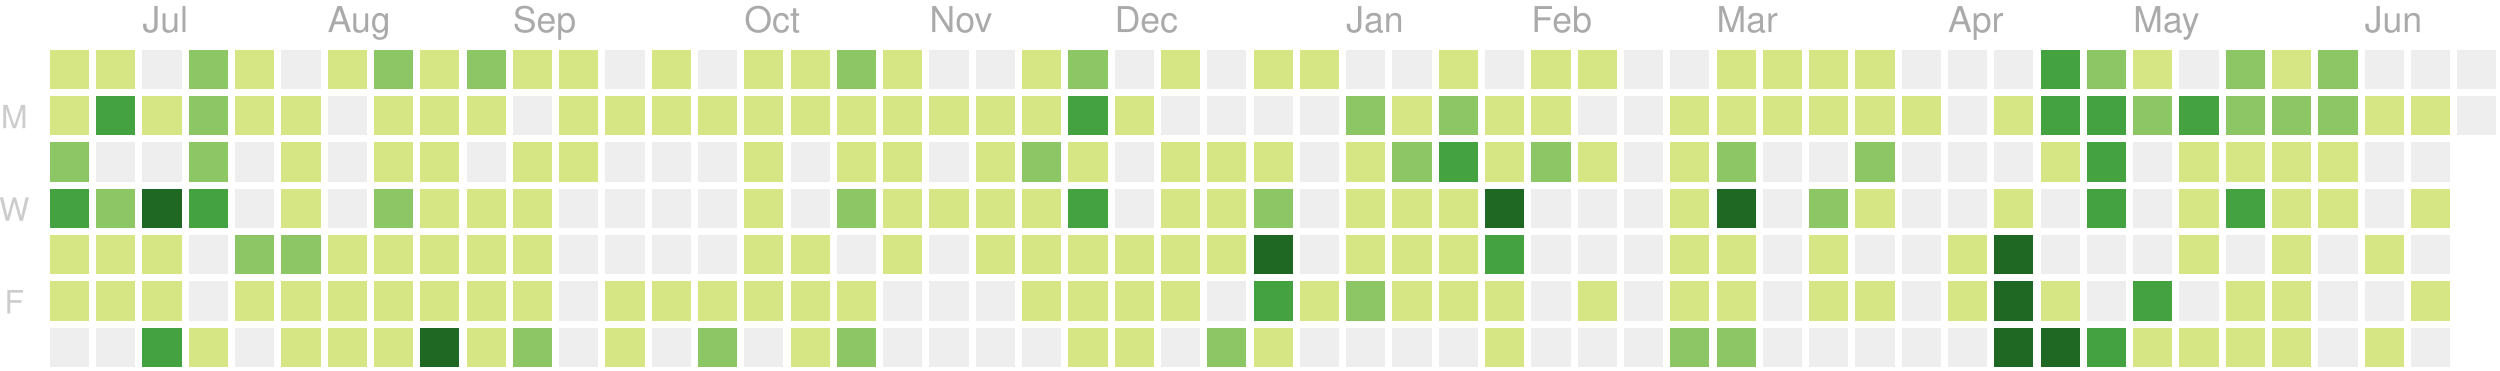
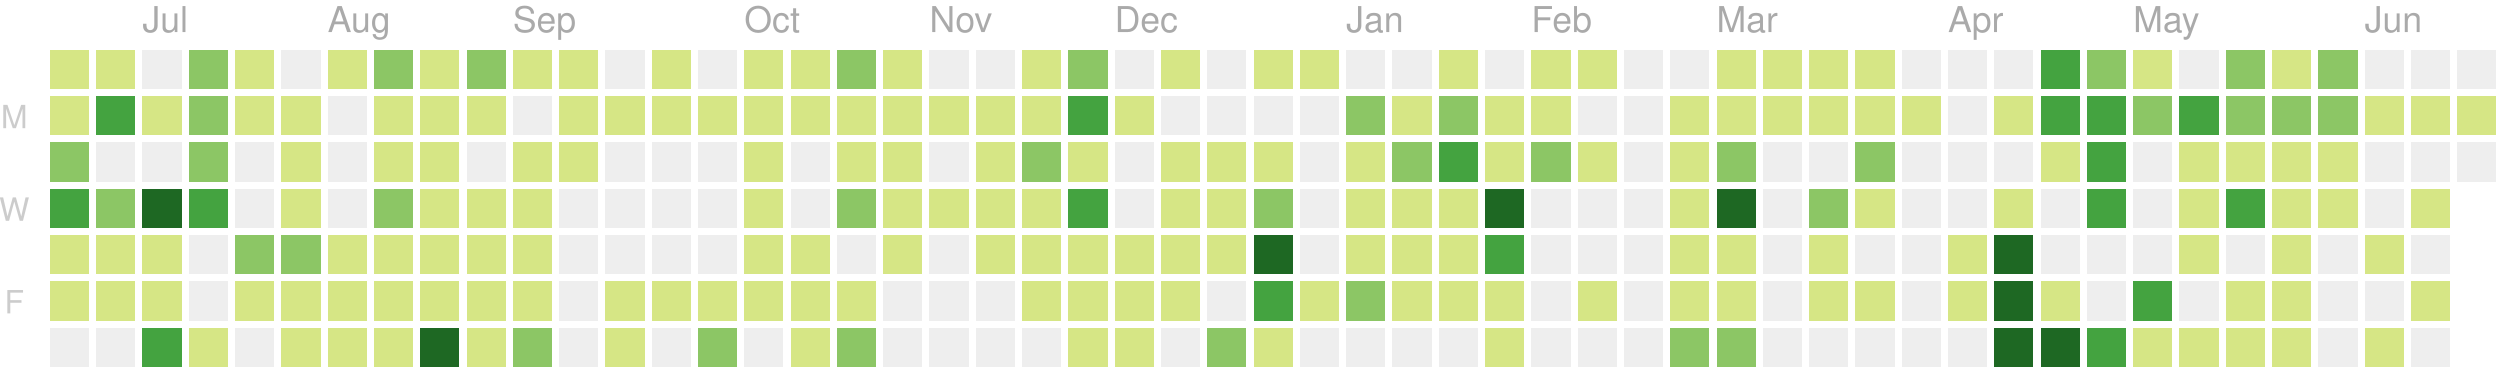
<svg xmlns="http://www.w3.org/2000/svg" version="1.1" width="702" height="104">
  <rect style="fill:#d6e685;shape-rendering:crispedges;" data-score="2" data-date="2019-06-23" x="14" y="14" width="11" height="11" />
  <rect style="fill:#d6e685;shape-rendering:crispedges;" data-score="1" data-date="2019-06-30" x="27" y="14" width="11" height="11" />
  <rect style="fill:#eeeeee;shape-rendering:crispedges;" data-score="0" data-date="2019-07-07" x="40" y="14" width="11" height="11" />
  <rect style="fill:#8cc665;shape-rendering:crispedges;" data-score="7" data-date="2019-07-14" x="53" y="14" width="11" height="11" />
  <rect style="fill:#d6e685;shape-rendering:crispedges;" data-score="1" data-date="2019-07-21" x="66" y="14" width="11" height="11" />
  <rect style="fill:#eeeeee;shape-rendering:crispedges;" data-score="0" data-date="2019-07-28" x="79" y="14" width="11" height="11" />
  <rect style="fill:#d6e685;shape-rendering:crispedges;" data-score="3" data-date="2019-08-04" x="92" y="14" width="11" height="11" />
  <rect style="fill:#8cc665;shape-rendering:crispedges;" data-score="9" data-date="2019-08-11" x="105" y="14" width="11" height="11" />
  <rect style="fill:#d6e685;shape-rendering:crispedges;" data-score="1" data-date="2019-08-18" x="118" y="14" width="11" height="11" />
  <rect style="fill:#8cc665;shape-rendering:crispedges;" data-score="10" data-date="2019-08-25" x="131" y="14" width="11" height="11" />
  <rect style="fill:#d6e685;shape-rendering:crispedges;" data-score="3" data-date="2019-09-01" x="144" y="14" width="11" height="11" />
  <rect style="fill:#d6e685;shape-rendering:crispedges;" data-score="5" data-date="2019-09-08" x="157" y="14" width="11" height="11" />
  <rect style="fill:#eeeeee;shape-rendering:crispedges;" data-score="0" data-date="2019-09-15" x="170" y="14" width="11" height="11" />
  <rect style="fill:#d6e685;shape-rendering:crispedges;" data-score="6" data-date="2019-09-22" x="183" y="14" width="11" height="11" />
  <rect style="fill:#eeeeee;shape-rendering:crispedges;" data-score="0" data-date="2019-09-29" x="196" y="14" width="11" height="11" />
  <rect style="fill:#d6e685;shape-rendering:crispedges;" data-score="3" data-date="2019-10-06" x="209" y="14" width="11" height="11" />
  <rect style="fill:#d6e685;shape-rendering:crispedges;" data-score="2" data-date="2019-10-13" x="222" y="14" width="11" height="11" />
  <rect style="fill:#8cc665;shape-rendering:crispedges;" data-score="9" data-date="2019-10-20" x="235" y="14" width="11" height="11" />
  <rect style="fill:#d6e685;shape-rendering:crispedges;" data-score="3" data-date="2019-10-27" x="248" y="14" width="11" height="11" />
  <rect style="fill:#eeeeee;shape-rendering:crispedges;" data-score="0" data-date="2019-11-03" x="261" y="14" width="11" height="11" />
  <rect style="fill:#eeeeee;shape-rendering:crispedges;" data-score="0" data-date="2019-11-10" x="274" y="14" width="11" height="11" />
  <rect style="fill:#d6e685;shape-rendering:crispedges;" data-score="1" data-date="2019-11-17" x="287" y="14" width="11" height="11" />
  <rect style="fill:#8cc665;shape-rendering:crispedges;" data-score="8" data-date="2019-11-24" x="300" y="14" width="11" height="11" />
  <rect style="fill:#eeeeee;shape-rendering:crispedges;" data-score="0" data-date="2019-12-01" x="313" y="14" width="11" height="11" />
  <rect style="fill:#d6e685;shape-rendering:crispedges;" data-score="1" data-date="2019-12-08" x="326" y="14" width="11" height="11" />
  <rect style="fill:#eeeeee;shape-rendering:crispedges;" data-score="0" data-date="2019-12-15" x="339" y="14" width="11" height="11" />
  <rect style="fill:#d6e685;shape-rendering:crispedges;" data-score="3" data-date="2019-12-22" x="352" y="14" width="11" height="11" />
  <rect style="fill:#d6e685;shape-rendering:crispedges;" data-score="1" data-date="2019-12-29" x="365" y="14" width="11" height="11" />
  <rect style="fill:#eeeeee;shape-rendering:crispedges;" data-score="0" data-date="2020-01-05" x="378" y="14" width="11" height="11" />
  <rect style="fill:#eeeeee;shape-rendering:crispedges;" data-score="0" data-date="2020-01-12" x="391" y="14" width="11" height="11" />
  <rect style="fill:#d6e685;shape-rendering:crispedges;" data-score="3" data-date="2020-01-19" x="404" y="14" width="11" height="11" />
  <rect style="fill:#eeeeee;shape-rendering:crispedges;" data-score="0" data-date="2020-01-26" x="417" y="14" width="11" height="11" />
  <rect style="fill:#d6e685;shape-rendering:crispedges;" data-score="3" data-date="2020-02-02" x="430" y="14" width="11" height="11" />
  <rect style="fill:#d6e685;shape-rendering:crispedges;" data-score="1" data-date="2020-02-09" x="443" y="14" width="11" height="11" />
  <rect style="fill:#eeeeee;shape-rendering:crispedges;" data-score="0" data-date="2020-02-16" x="456" y="14" width="11" height="11" />
  <rect style="fill:#eeeeee;shape-rendering:crispedges;" data-score="0" data-date="2020-02-23" x="469" y="14" width="11" height="11" />
  <rect style="fill:#d6e685;shape-rendering:crispedges;" data-score="3" data-date="2020-03-01" x="482" y="14" width="11" height="11" />
  <rect style="fill:#d6e685;shape-rendering:crispedges;" data-score="6" data-date="2020-03-08" x="495" y="14" width="11" height="11" />
  <rect style="fill:#d6e685;shape-rendering:crispedges;" data-score="4" data-date="2020-03-15" x="508" y="14" width="11" height="11" />
  <rect style="fill:#d6e685;shape-rendering:crispedges;" data-score="1" data-date="2020-03-22" x="521" y="14" width="11" height="11" />
  <rect style="fill:#eeeeee;shape-rendering:crispedges;" data-score="0" data-date="2020-03-29" x="534" y="14" width="11" height="11" />
  <rect style="fill:#eeeeee;shape-rendering:crispedges;" data-score="0" data-date="2020-04-05" x="547" y="14" width="11" height="11" />
  <rect style="fill:#eeeeee;shape-rendering:crispedges;" data-score="0" data-date="2020-04-12" x="560" y="14" width="11" height="11" />
  <rect style="fill:#44a340;shape-rendering:crispedges;" data-score="15" data-date="2020-04-19" x="573" y="14" width="11" height="11" />
  <rect style="fill:#8cc665;shape-rendering:crispedges;" data-score="9" data-date="2020-04-26" x="586" y="14" width="11" height="11" />
  <rect style="fill:#d6e685;shape-rendering:crispedges;" data-score="6" data-date="2020-05-03" x="599" y="14" width="11" height="11" />
  <rect style="fill:#eeeeee;shape-rendering:crispedges;" data-score="0" data-date="2020-05-10" x="612" y="14" width="11" height="11" />
  <rect style="fill:#8cc665;shape-rendering:crispedges;" data-score="12" data-date="2020-05-17" x="625" y="14" width="11" height="11" />
  <rect style="fill:#d6e685;shape-rendering:crispedges;" data-score="1" data-date="2020-05-24" x="638" y="14" width="11" height="11" />
  <rect style="fill:#8cc665;shape-rendering:crispedges;" data-score="11" data-date="2020-05-31" x="651" y="14" width="11" height="11" />
  <rect style="fill:#eeeeee;shape-rendering:crispedges;" data-score="0" data-date="2020-06-07" x="664" y="14" width="11" height="11" />
  <rect style="fill:#eeeeee;shape-rendering:crispedges;" data-score="0" data-date="2020-06-14" x="677" y="14" width="11" height="11" />
  <rect style="fill:#eeeeee;shape-rendering:crispedges;" data-score="0" data-date="2020-06-21" x="690" y="14" width="11" height="11" />
  <rect style="fill:#d6e685;shape-rendering:crispedges;" data-score="4" data-date="2019-06-24" x="14" y="27" width="11" height="11" />
  <rect style="fill:#44a340;shape-rendering:crispedges;" data-score="16" data-date="2019-07-01" x="27" y="27" width="11" height="11" />
  <rect style="fill:#d6e685;shape-rendering:crispedges;" data-score="5" data-date="2019-07-08" x="40" y="27" width="11" height="11" />
  <rect style="fill:#8cc665;shape-rendering:crispedges;" data-score="11" data-date="2019-07-15" x="53" y="27" width="11" height="11" />
  <rect style="fill:#d6e685;shape-rendering:crispedges;" data-score="5" data-date="2019-07-22" x="66" y="27" width="11" height="11" />
  <rect style="fill:#d6e685;shape-rendering:crispedges;" data-score="1" data-date="2019-07-29" x="79" y="27" width="11" height="11" />
  <rect style="fill:#eeeeee;shape-rendering:crispedges;" data-score="0" data-date="2019-08-05" x="92" y="27" width="11" height="11" />
  <rect style="fill:#d6e685;shape-rendering:crispedges;" data-score="5" data-date="2019-08-12" x="105" y="27" width="11" height="11" />
  <rect style="fill:#d6e685;shape-rendering:crispedges;" data-score="2" data-date="2019-08-19" x="118" y="27" width="11" height="11" />
  <rect style="fill:#d6e685;shape-rendering:crispedges;" data-score="2" data-date="2019-08-26" x="131" y="27" width="11" height="11" />
  <rect style="fill:#eeeeee;shape-rendering:crispedges;" data-score="0" data-date="2019-09-02" x="144" y="27" width="11" height="11" />
  <rect style="fill:#d6e685;shape-rendering:crispedges;" data-score="4" data-date="2019-09-09" x="157" y="27" width="11" height="11" />
  <rect style="fill:#d6e685;shape-rendering:crispedges;" data-score="1" data-date="2019-09-16" x="170" y="27" width="11" height="11" />
  <rect style="fill:#d6e685;shape-rendering:crispedges;" data-score="1" data-date="2019-09-23" x="183" y="27" width="11" height="11" />
  <rect style="fill:#d6e685;shape-rendering:crispedges;" data-score="2" data-date="2019-09-30" x="196" y="27" width="11" height="11" />
  <rect style="fill:#d6e685;shape-rendering:crispedges;" data-score="1" data-date="2019-10-07" x="209" y="27" width="11" height="11" />
  <rect style="fill:#d6e685;shape-rendering:crispedges;" data-score="1" data-date="2019-10-14" x="222" y="27" width="11" height="11" />
  <rect style="fill:#d6e685;shape-rendering:crispedges;" data-score="3" data-date="2019-10-21" x="235" y="27" width="11" height="11" />
  <rect style="fill:#d6e685;shape-rendering:crispedges;" data-score="4" data-date="2019-10-28" x="248" y="27" width="11" height="11" />
  <rect style="fill:#d6e685;shape-rendering:crispedges;" data-score="1" data-date="2019-11-04" x="261" y="27" width="11" height="11" />
  <rect style="fill:#d6e685;shape-rendering:crispedges;" data-score="3" data-date="2019-11-11" x="274" y="27" width="11" height="11" />
  <rect style="fill:#d6e685;shape-rendering:crispedges;" data-score="2" data-date="2019-11-18" x="287" y="27" width="11" height="11" />
  <rect style="fill:#44a340;shape-rendering:crispedges;" data-score="16" data-date="2019-11-25" x="300" y="27" width="11" height="11" />
  <rect style="fill:#d6e685;shape-rendering:crispedges;" data-score="1" data-date="2019-12-02" x="313" y="27" width="11" height="11" />
  <rect style="fill:#eeeeee;shape-rendering:crispedges;" data-score="0" data-date="2019-12-09" x="326" y="27" width="11" height="11" />
  <rect style="fill:#eeeeee;shape-rendering:crispedges;" data-score="0" data-date="2019-12-16" x="339" y="27" width="11" height="11" />
  <rect style="fill:#eeeeee;shape-rendering:crispedges;" data-score="0" data-date="2019-12-23" x="352" y="27" width="11" height="11" />
  <rect style="fill:#eeeeee;shape-rendering:crispedges;" data-score="0" data-date="2019-12-30" x="365" y="27" width="11" height="11" />
  <rect style="fill:#8cc665;shape-rendering:crispedges;" data-score="7" data-date="2020-01-06" x="378" y="27" width="11" height="11" />
  <rect style="fill:#d6e685;shape-rendering:crispedges;" data-score="5" data-date="2020-01-13" x="391" y="27" width="11" height="11" />
  <rect style="fill:#8cc665;shape-rendering:crispedges;" data-score="10" data-date="2020-01-20" x="404" y="27" width="11" height="11" />
  <rect style="fill:#d6e685;shape-rendering:crispedges;" data-score="4" data-date="2020-01-27" x="417" y="27" width="11" height="11" />
  <rect style="fill:#d6e685;shape-rendering:crispedges;" data-score="4" data-date="2020-02-03" x="430" y="27" width="11" height="11" />
  <rect style="fill:#eeeeee;shape-rendering:crispedges;" data-score="0" data-date="2020-02-10" x="443" y="27" width="11" height="11" />
  <rect style="fill:#eeeeee;shape-rendering:crispedges;" data-score="0" data-date="2020-02-17" x="456" y="27" width="11" height="11" />
  <rect style="fill:#d6e685;shape-rendering:crispedges;" data-score="1" data-date="2020-02-24" x="469" y="27" width="11" height="11" />
  <rect style="fill:#d6e685;shape-rendering:crispedges;" data-score="1" data-date="2020-03-02" x="482" y="27" width="11" height="11" />
  <rect style="fill:#d6e685;shape-rendering:crispedges;" data-score="1" data-date="2020-03-09" x="495" y="27" width="11" height="11" />
  <rect style="fill:#d6e685;shape-rendering:crispedges;" data-score="1" data-date="2020-03-16" x="508" y="27" width="11" height="11" />
  <rect style="fill:#d6e685;shape-rendering:crispedges;" data-score="2" data-date="2020-03-23" x="521" y="27" width="11" height="11" />
  <rect style="fill:#d6e685;shape-rendering:crispedges;" data-score="1" data-date="2020-03-30" x="534" y="27" width="11" height="11" />
  <rect style="fill:#eeeeee;shape-rendering:crispedges;" data-score="0" data-date="2020-04-06" x="547" y="27" width="11" height="11" />
  <rect style="fill:#d6e685;shape-rendering:crispedges;" data-score="1" data-date="2020-04-13" x="560" y="27" width="11" height="11" />
  <rect style="fill:#44a340;shape-rendering:crispedges;" data-score="17" data-date="2020-04-20" x="573" y="27" width="11" height="11" />
  <rect style="fill:#44a340;shape-rendering:crispedges;" data-score="14" data-date="2020-04-27" x="586" y="27" width="11" height="11" />
  <rect style="fill:#8cc665;shape-rendering:crispedges;" data-score="7" data-date="2020-05-04" x="599" y="27" width="11" height="11" />
  <rect style="fill:#44a340;shape-rendering:crispedges;" data-score="15" data-date="2020-05-11" x="612" y="27" width="11" height="11" />
  <rect style="fill:#8cc665;shape-rendering:crispedges;" data-score="7" data-date="2020-05-18" x="625" y="27" width="11" height="11" />
  <rect style="fill:#8cc665;shape-rendering:crispedges;" data-score="8" data-date="2020-05-25" x="638" y="27" width="11" height="11" />
  <rect style="fill:#8cc665;shape-rendering:crispedges;" data-score="8" data-date="2020-06-01" x="651" y="27" width="11" height="11" />
  <rect style="fill:#d6e685;shape-rendering:crispedges;" data-score="1" data-date="2020-06-08" x="664" y="27" width="11" height="11" />
  <rect style="fill:#d6e685;shape-rendering:crispedges;" data-score="1" data-date="2020-06-15" x="677" y="27" width="11" height="11" />
-   <rect style="fill:#eeeeee;shape-rendering:crispedges;" data-score="0" data-date="2020-06-22" x="690" y="27" width="11" height="11" />
+   <rect style="fill:#d6e685;shape-rendering:crispedges;" data-score="1" data-date="2020-06-22" x="690" y="27" width="11" height="11" />
  <rect style="fill:#8cc665;shape-rendering:crispedges;" data-score="11" data-date="2019-06-25" x="14" y="40" width="11" height="11" />
  <rect style="fill:#eeeeee;shape-rendering:crispedges;" data-score="0" data-date="2019-07-02" x="27" y="40" width="11" height="11" />
  <rect style="fill:#eeeeee;shape-rendering:crispedges;" data-score="0" data-date="2019-07-09" x="40" y="40" width="11" height="11" />
  <rect style="fill:#8cc665;shape-rendering:crispedges;" data-score="10" data-date="2019-07-16" x="53" y="40" width="11" height="11" />
  <rect style="fill:#eeeeee;shape-rendering:crispedges;" data-score="0" data-date="2019-07-23" x="66" y="40" width="11" height="11" />
  <rect style="fill:#d6e685;shape-rendering:crispedges;" data-score="5" data-date="2019-07-30" x="79" y="40" width="11" height="11" />
  <rect style="fill:#eeeeee;shape-rendering:crispedges;" data-score="0" data-date="2019-08-06" x="92" y="40" width="11" height="11" />
  <rect style="fill:#d6e685;shape-rendering:crispedges;" data-score="2" data-date="2019-08-13" x="105" y="40" width="11" height="11" />
  <rect style="fill:#d6e685;shape-rendering:crispedges;" data-score="2" data-date="2019-08-20" x="118" y="40" width="11" height="11" />
  <rect style="fill:#eeeeee;shape-rendering:crispedges;" data-score="0" data-date="2019-08-27" x="131" y="40" width="11" height="11" />
  <rect style="fill:#d6e685;shape-rendering:crispedges;" data-score="3" data-date="2019-09-03" x="144" y="40" width="11" height="11" />
  <rect style="fill:#d6e685;shape-rendering:crispedges;" data-score="5" data-date="2019-09-10" x="157" y="40" width="11" height="11" />
  <rect style="fill:#eeeeee;shape-rendering:crispedges;" data-score="0" data-date="2019-09-17" x="170" y="40" width="11" height="11" />
  <rect style="fill:#eeeeee;shape-rendering:crispedges;" data-score="0" data-date="2019-09-24" x="183" y="40" width="11" height="11" />
  <rect style="fill:#eeeeee;shape-rendering:crispedges;" data-score="0" data-date="2019-10-01" x="196" y="40" width="11" height="11" />
  <rect style="fill:#d6e685;shape-rendering:crispedges;" data-score="3" data-date="2019-10-08" x="209" y="40" width="11" height="11" />
  <rect style="fill:#eeeeee;shape-rendering:crispedges;" data-score="0" data-date="2019-10-15" x="222" y="40" width="11" height="11" />
  <rect style="fill:#d6e685;shape-rendering:crispedges;" data-score="3" data-date="2019-10-22" x="235" y="40" width="11" height="11" />
  <rect style="fill:#d6e685;shape-rendering:crispedges;" data-score="1" data-date="2019-10-29" x="248" y="40" width="11" height="11" />
  <rect style="fill:#eeeeee;shape-rendering:crispedges;" data-score="0" data-date="2019-11-05" x="261" y="40" width="11" height="11" />
  <rect style="fill:#d6e685;shape-rendering:crispedges;" data-score="3" data-date="2019-11-12" x="274" y="40" width="11" height="11" />
  <rect style="fill:#8cc665;shape-rendering:crispedges;" data-score="8" data-date="2019-11-19" x="287" y="40" width="11" height="11" />
  <rect style="fill:#d6e685;shape-rendering:crispedges;" data-score="4" data-date="2019-11-26" x="300" y="40" width="11" height="11" />
  <rect style="fill:#eeeeee;shape-rendering:crispedges;" data-score="0" data-date="2019-12-03" x="313" y="40" width="11" height="11" />
  <rect style="fill:#d6e685;shape-rendering:crispedges;" data-score="2" data-date="2019-12-10" x="326" y="40" width="11" height="11" />
  <rect style="fill:#d6e685;shape-rendering:crispedges;" data-score="5" data-date="2019-12-17" x="339" y="40" width="11" height="11" />
  <rect style="fill:#d6e685;shape-rendering:crispedges;" data-score="1" data-date="2019-12-24" x="352" y="40" width="11" height="11" />
  <rect style="fill:#eeeeee;shape-rendering:crispedges;" data-score="0" data-date="2019-12-31" x="365" y="40" width="11" height="11" />
  <rect style="fill:#d6e685;shape-rendering:crispedges;" data-score="1" data-date="2020-01-07" x="378" y="40" width="11" height="11" />
  <rect style="fill:#8cc665;shape-rendering:crispedges;" data-score="10" data-date="2020-01-14" x="391" y="40" width="11" height="11" />
  <rect style="fill:#44a340;shape-rendering:crispedges;" data-score="18" data-date="2020-01-21" x="404" y="40" width="11" height="11" />
  <rect style="fill:#d6e685;shape-rendering:crispedges;" data-score="6" data-date="2020-01-28" x="417" y="40" width="11" height="11" />
  <rect style="fill:#8cc665;shape-rendering:crispedges;" data-score="8" data-date="2020-02-04" x="430" y="40" width="11" height="11" />
  <rect style="fill:#d6e685;shape-rendering:crispedges;" data-score="1" data-date="2020-02-11" x="443" y="40" width="11" height="11" />
  <rect style="fill:#eeeeee;shape-rendering:crispedges;" data-score="0" data-date="2020-02-18" x="456" y="40" width="11" height="11" />
  <rect style="fill:#d6e685;shape-rendering:crispedges;" data-score="1" data-date="2020-02-25" x="469" y="40" width="11" height="11" />
  <rect style="fill:#8cc665;shape-rendering:crispedges;" data-score="8" data-date="2020-03-03" x="482" y="40" width="11" height="11" />
  <rect style="fill:#eeeeee;shape-rendering:crispedges;" data-score="0" data-date="2020-03-10" x="495" y="40" width="11" height="11" />
  <rect style="fill:#eeeeee;shape-rendering:crispedges;" data-score="0" data-date="2020-03-17" x="508" y="40" width="11" height="11" />
  <rect style="fill:#8cc665;shape-rendering:crispedges;" data-score="7" data-date="2020-03-24" x="521" y="40" width="11" height="11" />
  <rect style="fill:#eeeeee;shape-rendering:crispedges;" data-score="0" data-date="2020-03-31" x="534" y="40" width="11" height="11" />
  <rect style="fill:#eeeeee;shape-rendering:crispedges;" data-score="0" data-date="2020-04-07" x="547" y="40" width="11" height="11" />
  <rect style="fill:#eeeeee;shape-rendering:crispedges;" data-score="0" data-date="2020-04-14" x="560" y="40" width="11" height="11" />
  <rect style="fill:#d6e685;shape-rendering:crispedges;" data-score="1" data-date="2020-04-21" x="573" y="40" width="11" height="11" />
  <rect style="fill:#44a340;shape-rendering:crispedges;" data-score="18" data-date="2020-04-28" x="586" y="40" width="11" height="11" />
  <rect style="fill:#eeeeee;shape-rendering:crispedges;" data-score="0" data-date="2020-05-05" x="599" y="40" width="11" height="11" />
  <rect style="fill:#d6e685;shape-rendering:crispedges;" data-score="3" data-date="2020-05-12" x="612" y="40" width="11" height="11" />
  <rect style="fill:#d6e685;shape-rendering:crispedges;" data-score="3" data-date="2020-05-19" x="625" y="40" width="11" height="11" />
  <rect style="fill:#d6e685;shape-rendering:crispedges;" data-score="2" data-date="2020-05-26" x="638" y="40" width="11" height="11" />
  <rect style="fill:#d6e685;shape-rendering:crispedges;" data-score="5" data-date="2020-06-02" x="651" y="40" width="11" height="11" />
  <rect style="fill:#eeeeee;shape-rendering:crispedges;" data-score="0" data-date="2020-06-09" x="664" y="40" width="11" height="11" />
  <rect style="fill:#eeeeee;shape-rendering:crispedges;" data-score="0" data-date="2020-06-16" x="677" y="40" width="11" height="11" />
+   <rect style="fill:#eeeeee;shape-rendering:crispedges;" data-score="0" data-date="2020-06-23" x="690" y="40" width="11" height="11" />
  <rect style="fill:#44a340;shape-rendering:crispedges;" data-score="17" data-date="2019-06-26" x="14" y="53" width="11" height="11" />
  <rect style="fill:#8cc665;shape-rendering:crispedges;" data-score="11" data-date="2019-07-03" x="27" y="53" width="11" height="11" />
  <rect style="fill:#1e6823;shape-rendering:crispedges;" data-score="20" data-date="2019-07-10" x="40" y="53" width="11" height="11" />
  <rect style="fill:#44a340;shape-rendering:crispedges;" data-score="14" data-date="2019-07-17" x="53" y="53" width="11" height="11" />
  <rect style="fill:#eeeeee;shape-rendering:crispedges;" data-score="0" data-date="2019-07-24" x="66" y="53" width="11" height="11" />
  <rect style="fill:#d6e685;shape-rendering:crispedges;" data-score="1" data-date="2019-07-31" x="79" y="53" width="11" height="11" />
  <rect style="fill:#eeeeee;shape-rendering:crispedges;" data-score="0" data-date="2019-08-07" x="92" y="53" width="11" height="11" />
  <rect style="fill:#8cc665;shape-rendering:crispedges;" data-score="8" data-date="2019-08-14" x="105" y="53" width="11" height="11" />
  <rect style="fill:#d6e685;shape-rendering:crispedges;" data-score="1" data-date="2019-08-21" x="118" y="53" width="11" height="11" />
  <rect style="fill:#d6e685;shape-rendering:crispedges;" data-score="3" data-date="2019-08-28" x="131" y="53" width="11" height="11" />
  <rect style="fill:#d6e685;shape-rendering:crispedges;" data-score="2" data-date="2019-09-04" x="144" y="53" width="11" height="11" />
  <rect style="fill:#eeeeee;shape-rendering:crispedges;" data-score="0" data-date="2019-09-11" x="157" y="53" width="11" height="11" />
  <rect style="fill:#eeeeee;shape-rendering:crispedges;" data-score="0" data-date="2019-09-18" x="170" y="53" width="11" height="11" />
  <rect style="fill:#eeeeee;shape-rendering:crispedges;" data-score="0" data-date="2019-09-25" x="183" y="53" width="11" height="11" />
  <rect style="fill:#eeeeee;shape-rendering:crispedges;" data-score="0" data-date="2019-10-02" x="196" y="53" width="11" height="11" />
  <rect style="fill:#d6e685;shape-rendering:crispedges;" data-score="2" data-date="2019-10-09" x="209" y="53" width="11" height="11" />
  <rect style="fill:#eeeeee;shape-rendering:crispedges;" data-score="0" data-date="2019-10-16" x="222" y="53" width="11" height="11" />
  <rect style="fill:#8cc665;shape-rendering:crispedges;" data-score="9" data-date="2019-10-23" x="235" y="53" width="11" height="11" />
  <rect style="fill:#d6e685;shape-rendering:crispedges;" data-score="2" data-date="2019-10-30" x="248" y="53" width="11" height="11" />
  <rect style="fill:#d6e685;shape-rendering:crispedges;" data-score="2" data-date="2019-11-06" x="261" y="53" width="11" height="11" />
  <rect style="fill:#d6e685;shape-rendering:crispedges;" data-score="1" data-date="2019-11-13" x="274" y="53" width="11" height="11" />
  <rect style="fill:#d6e685;shape-rendering:crispedges;" data-score="6" data-date="2019-11-20" x="287" y="53" width="11" height="11" />
  <rect style="fill:#44a340;shape-rendering:crispedges;" data-score="13" data-date="2019-11-27" x="300" y="53" width="11" height="11" />
  <rect style="fill:#eeeeee;shape-rendering:crispedges;" data-score="0" data-date="2019-12-04" x="313" y="53" width="11" height="11" />
  <rect style="fill:#d6e685;shape-rendering:crispedges;" data-score="4" data-date="2019-12-11" x="326" y="53" width="11" height="11" />
  <rect style="fill:#d6e685;shape-rendering:crispedges;" data-score="5" data-date="2019-12-18" x="339" y="53" width="11" height="11" />
  <rect style="fill:#8cc665;shape-rendering:crispedges;" data-score="9" data-date="2019-12-25" x="352" y="53" width="11" height="11" />
  <rect style="fill:#eeeeee;shape-rendering:crispedges;" data-score="0" data-date="2020-01-01" x="365" y="53" width="11" height="11" />
  <rect style="fill:#d6e685;shape-rendering:crispedges;" data-score="1" data-date="2020-01-08" x="378" y="53" width="11" height="11" />
  <rect style="fill:#d6e685;shape-rendering:crispedges;" data-score="4" data-date="2020-01-15" x="391" y="53" width="11" height="11" />
  <rect style="fill:#d6e685;shape-rendering:crispedges;" data-score="3" data-date="2020-01-22" x="404" y="53" width="11" height="11" />
  <rect style="fill:#1e6823;shape-rendering:crispedges;" data-score="24" data-date="2020-01-29" x="417" y="53" width="11" height="11" />
  <rect style="fill:#eeeeee;shape-rendering:crispedges;" data-score="0" data-date="2020-02-05" x="430" y="53" width="11" height="11" />
  <rect style="fill:#eeeeee;shape-rendering:crispedges;" data-score="0" data-date="2020-02-12" x="443" y="53" width="11" height="11" />
  <rect style="fill:#eeeeee;shape-rendering:crispedges;" data-score="0" data-date="2020-02-19" x="456" y="53" width="11" height="11" />
  <rect style="fill:#d6e685;shape-rendering:crispedges;" data-score="5" data-date="2020-02-26" x="469" y="53" width="11" height="11" />
  <rect style="fill:#1e6823;shape-rendering:crispedges;" data-score="37" data-date="2020-03-04" x="482" y="53" width="11" height="11" />
  <rect style="fill:#eeeeee;shape-rendering:crispedges;" data-score="0" data-date="2020-03-11" x="495" y="53" width="11" height="11" />
  <rect style="fill:#8cc665;shape-rendering:crispedges;" data-score="8" data-date="2020-03-18" x="508" y="53" width="11" height="11" />
  <rect style="fill:#d6e685;shape-rendering:crispedges;" data-score="1" data-date="2020-03-25" x="521" y="53" width="11" height="11" />
  <rect style="fill:#eeeeee;shape-rendering:crispedges;" data-score="0" data-date="2020-04-01" x="534" y="53" width="11" height="11" />
  <rect style="fill:#eeeeee;shape-rendering:crispedges;" data-score="0" data-date="2020-04-08" x="547" y="53" width="11" height="11" />
  <rect style="fill:#d6e685;shape-rendering:crispedges;" data-score="3" data-date="2020-04-15" x="560" y="53" width="11" height="11" />
  <rect style="fill:#eeeeee;shape-rendering:crispedges;" data-score="0" data-date="2020-04-22" x="573" y="53" width="11" height="11" />
  <rect style="fill:#44a340;shape-rendering:crispedges;" data-score="18" data-date="2020-04-29" x="586" y="53" width="11" height="11" />
  <rect style="fill:#eeeeee;shape-rendering:crispedges;" data-score="0" data-date="2020-05-06" x="599" y="53" width="11" height="11" />
  <rect style="fill:#d6e685;shape-rendering:crispedges;" data-score="4" data-date="2020-05-13" x="612" y="53" width="11" height="11" />
  <rect style="fill:#44a340;shape-rendering:crispedges;" data-score="15" data-date="2020-05-20" x="625" y="53" width="11" height="11" />
  <rect style="fill:#d6e685;shape-rendering:crispedges;" data-score="1" data-date="2020-05-27" x="638" y="53" width="11" height="11" />
  <rect style="fill:#d6e685;shape-rendering:crispedges;" data-score="1" data-date="2020-06-03" x="651" y="53" width="11" height="11" />
  <rect style="fill:#eeeeee;shape-rendering:crispedges;" data-score="0" data-date="2020-06-10" x="664" y="53" width="11" height="11" />
  <rect style="fill:#d6e685;shape-rendering:crispedges;" data-score="1" data-date="2020-06-17" x="677" y="53" width="11" height="11" />
  <rect style="fill:#d6e685;shape-rendering:crispedges;" data-score="4" data-date="2019-06-27" x="14" y="66" width="11" height="11" />
  <rect style="fill:#d6e685;shape-rendering:crispedges;" data-score="4" data-date="2019-07-04" x="27" y="66" width="11" height="11" />
  <rect style="fill:#d6e685;shape-rendering:crispedges;" data-score="1" data-date="2019-07-11" x="40" y="66" width="11" height="11" />
  <rect style="fill:#eeeeee;shape-rendering:crispedges;" data-score="0" data-date="2019-07-18" x="53" y="66" width="11" height="11" />
  <rect style="fill:#8cc665;shape-rendering:crispedges;" data-score="8" data-date="2019-07-25" x="66" y="66" width="11" height="11" />
  <rect style="fill:#8cc665;shape-rendering:crispedges;" data-score="7" data-date="2019-08-01" x="79" y="66" width="11" height="11" />
  <rect style="fill:#d6e685;shape-rendering:crispedges;" data-score="2" data-date="2019-08-08" x="92" y="66" width="11" height="11" />
  <rect style="fill:#d6e685;shape-rendering:crispedges;" data-score="1" data-date="2019-08-15" x="105" y="66" width="11" height="11" />
  <rect style="fill:#d6e685;shape-rendering:crispedges;" data-score="2" data-date="2019-08-22" x="118" y="66" width="11" height="11" />
  <rect style="fill:#d6e685;shape-rendering:crispedges;" data-score="1" data-date="2019-08-29" x="131" y="66" width="11" height="11" />
  <rect style="fill:#d6e685;shape-rendering:crispedges;" data-score="2" data-date="2019-09-05" x="144" y="66" width="11" height="11" />
  <rect style="fill:#eeeeee;shape-rendering:crispedges;" data-score="0" data-date="2019-09-12" x="157" y="66" width="11" height="11" />
  <rect style="fill:#eeeeee;shape-rendering:crispedges;" data-score="0" data-date="2019-09-19" x="170" y="66" width="11" height="11" />
  <rect style="fill:#eeeeee;shape-rendering:crispedges;" data-score="0" data-date="2019-09-26" x="183" y="66" width="11" height="11" />
  <rect style="fill:#eeeeee;shape-rendering:crispedges;" data-score="0" data-date="2019-10-03" x="196" y="66" width="11" height="11" />
  <rect style="fill:#d6e685;shape-rendering:crispedges;" data-score="1" data-date="2019-10-10" x="209" y="66" width="11" height="11" />
  <rect style="fill:#d6e685;shape-rendering:crispedges;" data-score="1" data-date="2019-10-17" x="222" y="66" width="11" height="11" />
  <rect style="fill:#eeeeee;shape-rendering:crispedges;" data-score="0" data-date="2019-10-24" x="235" y="66" width="11" height="11" />
  <rect style="fill:#d6e685;shape-rendering:crispedges;" data-score="2" data-date="2019-10-31" x="248" y="66" width="11" height="11" />
  <rect style="fill:#eeeeee;shape-rendering:crispedges;" data-score="0" data-date="2019-11-07" x="261" y="66" width="11" height="11" />
  <rect style="fill:#d6e685;shape-rendering:crispedges;" data-score="2" data-date="2019-11-14" x="274" y="66" width="11" height="11" />
  <rect style="fill:#d6e685;shape-rendering:crispedges;" data-score="2" data-date="2019-11-21" x="287" y="66" width="11" height="11" />
  <rect style="fill:#d6e685;shape-rendering:crispedges;" data-score="4" data-date="2019-11-28" x="300" y="66" width="11" height="11" />
  <rect style="fill:#d6e685;shape-rendering:crispedges;" data-score="1" data-date="2019-12-05" x="313" y="66" width="11" height="11" />
  <rect style="fill:#d6e685;shape-rendering:crispedges;" data-score="6" data-date="2019-12-12" x="326" y="66" width="11" height="11" />
  <rect style="fill:#d6e685;shape-rendering:crispedges;" data-score="1" data-date="2019-12-19" x="339" y="66" width="11" height="11" />
  <rect style="fill:#1e6823;shape-rendering:crispedges;" data-score="35" data-date="2019-12-26" x="352" y="66" width="11" height="11" />
  <rect style="fill:#eeeeee;shape-rendering:crispedges;" data-score="0" data-date="2020-01-02" x="365" y="66" width="11" height="11" />
  <rect style="fill:#d6e685;shape-rendering:crispedges;" data-score="6" data-date="2020-01-09" x="378" y="66" width="11" height="11" />
  <rect style="fill:#d6e685;shape-rendering:crispedges;" data-score="2" data-date="2020-01-16" x="391" y="66" width="11" height="11" />
  <rect style="fill:#d6e685;shape-rendering:crispedges;" data-score="2" data-date="2020-01-23" x="404" y="66" width="11" height="11" />
  <rect style="fill:#44a340;shape-rendering:crispedges;" data-score="16" data-date="2020-01-30" x="417" y="66" width="11" height="11" />
  <rect style="fill:#eeeeee;shape-rendering:crispedges;" data-score="0" data-date="2020-02-06" x="430" y="66" width="11" height="11" />
  <rect style="fill:#eeeeee;shape-rendering:crispedges;" data-score="0" data-date="2020-02-13" x="443" y="66" width="11" height="11" />
  <rect style="fill:#eeeeee;shape-rendering:crispedges;" data-score="0" data-date="2020-02-20" x="456" y="66" width="11" height="11" />
  <rect style="fill:#d6e685;shape-rendering:crispedges;" data-score="3" data-date="2020-02-27" x="469" y="66" width="11" height="11" />
  <rect style="fill:#d6e685;shape-rendering:crispedges;" data-score="1" data-date="2020-03-05" x="482" y="66" width="11" height="11" />
  <rect style="fill:#eeeeee;shape-rendering:crispedges;" data-score="0" data-date="2020-03-12" x="495" y="66" width="11" height="11" />
  <rect style="fill:#d6e685;shape-rendering:crispedges;" data-score="1" data-date="2020-03-19" x="508" y="66" width="11" height="11" />
  <rect style="fill:#eeeeee;shape-rendering:crispedges;" data-score="0" data-date="2020-03-26" x="521" y="66" width="11" height="11" />
  <rect style="fill:#eeeeee;shape-rendering:crispedges;" data-score="0" data-date="2020-04-02" x="534" y="66" width="11" height="11" />
  <rect style="fill:#d6e685;shape-rendering:crispedges;" data-score="2" data-date="2020-04-09" x="547" y="66" width="11" height="11" />
  <rect style="fill:#1e6823;shape-rendering:crispedges;" data-score="21" data-date="2020-04-16" x="560" y="66" width="11" height="11" />
  <rect style="fill:#eeeeee;shape-rendering:crispedges;" data-score="0" data-date="2020-04-23" x="573" y="66" width="11" height="11" />
  <rect style="fill:#eeeeee;shape-rendering:crispedges;" data-score="0" data-date="2020-04-30" x="586" y="66" width="11" height="11" />
  <rect style="fill:#eeeeee;shape-rendering:crispedges;" data-score="0" data-date="2020-05-07" x="599" y="66" width="11" height="11" />
  <rect style="fill:#d6e685;shape-rendering:crispedges;" data-score="1" data-date="2020-05-14" x="612" y="66" width="11" height="11" />
  <rect style="fill:#eeeeee;shape-rendering:crispedges;" data-score="0" data-date="2020-05-21" x="625" y="66" width="11" height="11" />
  <rect style="fill:#d6e685;shape-rendering:crispedges;" data-score="1" data-date="2020-05-28" x="638" y="66" width="11" height="11" />
  <rect style="fill:#eeeeee;shape-rendering:crispedges;" data-score="0" data-date="2020-06-04" x="651" y="66" width="11" height="11" />
  <rect style="fill:#d6e685;shape-rendering:crispedges;" data-score="1" data-date="2020-06-11" x="664" y="66" width="11" height="11" />
  <rect style="fill:#eeeeee;shape-rendering:crispedges;" data-score="0" data-date="2020-06-18" x="677" y="66" width="11" height="11" />
  <rect style="fill:#d6e685;shape-rendering:crispedges;" data-score="5" data-date="2019-06-28" x="14" y="79" width="11" height="11" />
  <rect style="fill:#d6e685;shape-rendering:crispedges;" data-score="6" data-date="2019-07-05" x="27" y="79" width="11" height="11" />
  <rect style="fill:#d6e685;shape-rendering:crispedges;" data-score="2" data-date="2019-07-12" x="40" y="79" width="11" height="11" />
  <rect style="fill:#eeeeee;shape-rendering:crispedges;" data-score="0" data-date="2019-07-19" x="53" y="79" width="11" height="11" />
  <rect style="fill:#d6e685;shape-rendering:crispedges;" data-score="4" data-date="2019-07-26" x="66" y="79" width="11" height="11" />
  <rect style="fill:#d6e685;shape-rendering:crispedges;" data-score="4" data-date="2019-08-02" x="79" y="79" width="11" height="11" />
  <rect style="fill:#d6e685;shape-rendering:crispedges;" data-score="1" data-date="2019-08-09" x="92" y="79" width="11" height="11" />
  <rect style="fill:#d6e685;shape-rendering:crispedges;" data-score="1" data-date="2019-08-16" x="105" y="79" width="11" height="11" />
  <rect style="fill:#d6e685;shape-rendering:crispedges;" data-score="2" data-date="2019-08-23" x="118" y="79" width="11" height="11" />
  <rect style="fill:#d6e685;shape-rendering:crispedges;" data-score="2" data-date="2019-08-30" x="131" y="79" width="11" height="11" />
  <rect style="fill:#d6e685;shape-rendering:crispedges;" data-score="1" data-date="2019-09-06" x="144" y="79" width="11" height="11" />
  <rect style="fill:#eeeeee;shape-rendering:crispedges;" data-score="0" data-date="2019-09-13" x="157" y="79" width="11" height="11" />
  <rect style="fill:#d6e685;shape-rendering:crispedges;" data-score="2" data-date="2019-09-20" x="170" y="79" width="11" height="11" />
  <rect style="fill:#d6e685;shape-rendering:crispedges;" data-score="1" data-date="2019-09-27" x="183" y="79" width="11" height="11" />
  <rect style="fill:#d6e685;shape-rendering:crispedges;" data-score="1" data-date="2019-10-04" x="196" y="79" width="11" height="11" />
  <rect style="fill:#d6e685;shape-rendering:crispedges;" data-score="3" data-date="2019-10-11" x="209" y="79" width="11" height="11" />
  <rect style="fill:#d6e685;shape-rendering:crispedges;" data-score="1" data-date="2019-10-18" x="222" y="79" width="11" height="11" />
  <rect style="fill:#d6e685;shape-rendering:crispedges;" data-score="3" data-date="2019-10-25" x="235" y="79" width="11" height="11" />
  <rect style="fill:#eeeeee;shape-rendering:crispedges;" data-score="0" data-date="2019-11-01" x="248" y="79" width="11" height="11" />
  <rect style="fill:#eeeeee;shape-rendering:crispedges;" data-score="0" data-date="2019-11-08" x="261" y="79" width="11" height="11" />
  <rect style="fill:#eeeeee;shape-rendering:crispedges;" data-score="0" data-date="2019-11-15" x="274" y="79" width="11" height="11" />
  <rect style="fill:#d6e685;shape-rendering:crispedges;" data-score="4" data-date="2019-11-22" x="287" y="79" width="11" height="11" />
  <rect style="fill:#d6e685;shape-rendering:crispedges;" data-score="1" data-date="2019-11-29" x="300" y="79" width="11" height="11" />
  <rect style="fill:#d6e685;shape-rendering:crispedges;" data-score="4" data-date="2019-12-06" x="313" y="79" width="11" height="11" />
  <rect style="fill:#d6e685;shape-rendering:crispedges;" data-score="1" data-date="2019-12-13" x="326" y="79" width="11" height="11" />
  <rect style="fill:#eeeeee;shape-rendering:crispedges;" data-score="0" data-date="2019-12-20" x="339" y="79" width="11" height="11" />
  <rect style="fill:#44a340;shape-rendering:crispedges;" data-score="15" data-date="2019-12-27" x="352" y="79" width="11" height="11" />
  <rect style="fill:#d6e685;shape-rendering:crispedges;" data-score="5" data-date="2020-01-03" x="365" y="79" width="11" height="11" />
  <rect style="fill:#8cc665;shape-rendering:crispedges;" data-score="8" data-date="2020-01-10" x="378" y="79" width="11" height="11" />
  <rect style="fill:#d6e685;shape-rendering:crispedges;" data-score="4" data-date="2020-01-17" x="391" y="79" width="11" height="11" />
  <rect style="fill:#d6e685;shape-rendering:crispedges;" data-score="2" data-date="2020-01-24" x="404" y="79" width="11" height="11" />
  <rect style="fill:#d6e685;shape-rendering:crispedges;" data-score="1" data-date="2020-01-31" x="417" y="79" width="11" height="11" />
  <rect style="fill:#eeeeee;shape-rendering:crispedges;" data-score="0" data-date="2020-02-07" x="430" y="79" width="11" height="11" />
  <rect style="fill:#d6e685;shape-rendering:crispedges;" data-score="5" data-date="2020-02-14" x="443" y="79" width="11" height="11" />
  <rect style="fill:#eeeeee;shape-rendering:crispedges;" data-score="0" data-date="2020-02-21" x="456" y="79" width="11" height="11" />
  <rect style="fill:#d6e685;shape-rendering:crispedges;" data-score="1" data-date="2020-02-28" x="469" y="79" width="11" height="11" />
  <rect style="fill:#d6e685;shape-rendering:crispedges;" data-score="1" data-date="2020-03-06" x="482" y="79" width="11" height="11" />
  <rect style="fill:#eeeeee;shape-rendering:crispedges;" data-score="0" data-date="2020-03-13" x="495" y="79" width="11" height="11" />
  <rect style="fill:#d6e685;shape-rendering:crispedges;" data-score="1" data-date="2020-03-20" x="508" y="79" width="11" height="11" />
  <rect style="fill:#d6e685;shape-rendering:crispedges;" data-score="5" data-date="2020-03-27" x="521" y="79" width="11" height="11" />
  <rect style="fill:#eeeeee;shape-rendering:crispedges;" data-score="0" data-date="2020-04-03" x="534" y="79" width="11" height="11" />
  <rect style="fill:#d6e685;shape-rendering:crispedges;" data-score="1" data-date="2020-04-10" x="547" y="79" width="11" height="11" />
  <rect style="fill:#1e6823;shape-rendering:crispedges;" data-score="35" data-date="2020-04-17" x="560" y="79" width="11" height="11" />
  <rect style="fill:#d6e685;shape-rendering:crispedges;" data-score="5" data-date="2020-04-24" x="573" y="79" width="11" height="11" />
  <rect style="fill:#eeeeee;shape-rendering:crispedges;" data-score="0" data-date="2020-05-01" x="586" y="79" width="11" height="11" />
  <rect style="fill:#44a340;shape-rendering:crispedges;" data-score="17" data-date="2020-05-08" x="599" y="79" width="11" height="11" />
  <rect style="fill:#eeeeee;shape-rendering:crispedges;" data-score="0" data-date="2020-05-15" x="612" y="79" width="11" height="11" />
  <rect style="fill:#d6e685;shape-rendering:crispedges;" data-score="2" data-date="2020-05-22" x="625" y="79" width="11" height="11" />
  <rect style="fill:#d6e685;shape-rendering:crispedges;" data-score="1" data-date="2020-05-29" x="638" y="79" width="11" height="11" />
  <rect style="fill:#eeeeee;shape-rendering:crispedges;" data-score="0" data-date="2020-06-05" x="651" y="79" width="11" height="11" />
  <rect style="fill:#eeeeee;shape-rendering:crispedges;" data-score="0" data-date="2020-06-12" x="664" y="79" width="11" height="11" />
  <rect style="fill:#d6e685;shape-rendering:crispedges;" data-score="1" data-date="2020-06-19" x="677" y="79" width="11" height="11" />
  <rect style="fill:#eeeeee;shape-rendering:crispedges;" data-score="0" data-date="2019-06-29" x="14" y="92" width="11" height="11" />
  <rect style="fill:#eeeeee;shape-rendering:crispedges;" data-score="0" data-date="2019-07-06" x="27" y="92" width="11" height="11" />
  <rect style="fill:#44a340;shape-rendering:crispedges;" data-score="14" data-date="2019-07-13" x="40" y="92" width="11" height="11" />
  <rect style="fill:#d6e685;shape-rendering:crispedges;" data-score="1" data-date="2019-07-20" x="53" y="92" width="11" height="11" />
  <rect style="fill:#eeeeee;shape-rendering:crispedges;" data-score="0" data-date="2019-07-27" x="66" y="92" width="11" height="11" />
  <rect style="fill:#d6e685;shape-rendering:crispedges;" data-score="2" data-date="2019-08-03" x="79" y="92" width="11" height="11" />
  <rect style="fill:#d6e685;shape-rendering:crispedges;" data-score="1" data-date="2019-08-10" x="92" y="92" width="11" height="11" />
  <rect style="fill:#d6e685;shape-rendering:crispedges;" data-score="3" data-date="2019-08-17" x="105" y="92" width="11" height="11" />
  <rect style="fill:#1e6823;shape-rendering:crispedges;" data-score="22" data-date="2019-08-24" x="118" y="92" width="11" height="11" />
  <rect style="fill:#d6e685;shape-rendering:crispedges;" data-score="5" data-date="2019-08-31" x="131" y="92" width="11" height="11" />
  <rect style="fill:#8cc665;shape-rendering:crispedges;" data-score="7" data-date="2019-09-07" x="144" y="92" width="11" height="11" />
  <rect style="fill:#eeeeee;shape-rendering:crispedges;" data-score="0" data-date="2019-09-14" x="157" y="92" width="11" height="11" />
  <rect style="fill:#d6e685;shape-rendering:crispedges;" data-score="4" data-date="2019-09-21" x="170" y="92" width="11" height="11" />
  <rect style="fill:#eeeeee;shape-rendering:crispedges;" data-score="0" data-date="2019-09-28" x="183" y="92" width="11" height="11" />
  <rect style="fill:#8cc665;shape-rendering:crispedges;" data-score="10" data-date="2019-10-05" x="196" y="92" width="11" height="11" />
  <rect style="fill:#eeeeee;shape-rendering:crispedges;" data-score="0" data-date="2019-10-12" x="209" y="92" width="11" height="11" />
  <rect style="fill:#d6e685;shape-rendering:crispedges;" data-score="3" data-date="2019-10-19" x="222" y="92" width="11" height="11" />
  <rect style="fill:#8cc665;shape-rendering:crispedges;" data-score="7" data-date="2019-10-26" x="235" y="92" width="11" height="11" />
  <rect style="fill:#eeeeee;shape-rendering:crispedges;" data-score="0" data-date="2019-11-02" x="248" y="92" width="11" height="11" />
  <rect style="fill:#eeeeee;shape-rendering:crispedges;" data-score="0" data-date="2019-11-09" x="261" y="92" width="11" height="11" />
  <rect style="fill:#eeeeee;shape-rendering:crispedges;" data-score="0" data-date="2019-11-16" x="274" y="92" width="11" height="11" />
  <rect style="fill:#eeeeee;shape-rendering:crispedges;" data-score="0" data-date="2019-11-23" x="287" y="92" width="11" height="11" />
  <rect style="fill:#d6e685;shape-rendering:crispedges;" data-score="6" data-date="2019-11-30" x="300" y="92" width="11" height="11" />
  <rect style="fill:#d6e685;shape-rendering:crispedges;" data-score="1" data-date="2019-12-07" x="313" y="92" width="11" height="11" />
  <rect style="fill:#eeeeee;shape-rendering:crispedges;" data-score="0" data-date="2019-12-14" x="326" y="92" width="11" height="11" />
  <rect style="fill:#8cc665;shape-rendering:crispedges;" data-score="9" data-date="2019-12-21" x="339" y="92" width="11" height="11" />
  <rect style="fill:#d6e685;shape-rendering:crispedges;" data-score="1" data-date="2019-12-28" x="352" y="92" width="11" height="11" />
  <rect style="fill:#eeeeee;shape-rendering:crispedges;" data-score="0" data-date="2020-01-04" x="365" y="92" width="11" height="11" />
  <rect style="fill:#eeeeee;shape-rendering:crispedges;" data-score="0" data-date="2020-01-11" x="378" y="92" width="11" height="11" />
  <rect style="fill:#eeeeee;shape-rendering:crispedges;" data-score="0" data-date="2020-01-18" x="391" y="92" width="11" height="11" />
  <rect style="fill:#eeeeee;shape-rendering:crispedges;" data-score="0" data-date="2020-01-25" x="404" y="92" width="11" height="11" />
  <rect style="fill:#d6e685;shape-rendering:crispedges;" data-score="4" data-date="2020-02-01" x="417" y="92" width="11" height="11" />
  <rect style="fill:#eeeeee;shape-rendering:crispedges;" data-score="0" data-date="2020-02-08" x="430" y="92" width="11" height="11" />
  <rect style="fill:#eeeeee;shape-rendering:crispedges;" data-score="0" data-date="2020-02-15" x="443" y="92" width="11" height="11" />
  <rect style="fill:#eeeeee;shape-rendering:crispedges;" data-score="0" data-date="2020-02-22" x="456" y="92" width="11" height="11" />
  <rect style="fill:#8cc665;shape-rendering:crispedges;" data-score="12" data-date="2020-02-29" x="469" y="92" width="11" height="11" />
  <rect style="fill:#8cc665;shape-rendering:crispedges;" data-score="11" data-date="2020-03-07" x="482" y="92" width="11" height="11" />
  <rect style="fill:#eeeeee;shape-rendering:crispedges;" data-score="0" data-date="2020-03-14" x="495" y="92" width="11" height="11" />
  <rect style="fill:#eeeeee;shape-rendering:crispedges;" data-score="0" data-date="2020-03-21" x="508" y="92" width="11" height="11" />
  <rect style="fill:#eeeeee;shape-rendering:crispedges;" data-score="0" data-date="2020-03-28" x="521" y="92" width="11" height="11" />
  <rect style="fill:#eeeeee;shape-rendering:crispedges;" data-score="0" data-date="2020-04-04" x="534" y="92" width="11" height="11" />
  <rect style="fill:#eeeeee;shape-rendering:crispedges;" data-score="0" data-date="2020-04-11" x="547" y="92" width="11" height="11" />
  <rect style="fill:#1e6823;shape-rendering:crispedges;" data-score="23" data-date="2020-04-18" x="560" y="92" width="11" height="11" />
  <rect style="fill:#1e6823;shape-rendering:crispedges;" data-score="29" data-date="2020-04-25" x="573" y="92" width="11" height="11" />
  <rect style="fill:#44a340;shape-rendering:crispedges;" data-score="14" data-date="2020-05-02" x="586" y="92" width="11" height="11" />
  <rect style="fill:#d6e685;shape-rendering:crispedges;" data-score="4" data-date="2020-05-09" x="599" y="92" width="11" height="11" />
  <rect style="fill:#d6e685;shape-rendering:crispedges;" data-score="6" data-date="2020-05-16" x="612" y="92" width="11" height="11" />
  <rect style="fill:#d6e685;shape-rendering:crispedges;" data-score="3" data-date="2020-05-23" x="625" y="92" width="11" height="11" />
  <rect style="fill:#d6e685;shape-rendering:crispedges;" data-score="1" data-date="2020-05-30" x="638" y="92" width="11" height="11" />
  <rect style="fill:#eeeeee;shape-rendering:crispedges;" data-score="0" data-date="2020-06-06" x="651" y="92" width="11" height="11" />
  <rect style="fill:#d6e685;shape-rendering:crispedges;" data-score="4" data-date="2020-06-13" x="664" y="92" width="11" height="11" />
  <rect style="fill:#eeeeee;shape-rendering:crispedges;" data-score="0" data-date="2020-06-20" x="677" y="92" width="11" height="11" />
  <text style="fill:#ccc;text-anchor:middle;text-align:center;font:9px Helvetica, arial, freesans, clean, sans-serif;white-space:nowrap;display:none;" x="4" y="23">S</text>
  <text style="fill:#ccc;text-anchor:middle;text-align:center;font:9px Helvetica, arial, freesans, clean, sans-serif;white-space:nowrap;display:display;" x="4" y="36">M</text>
  <text style="fill:#ccc;text-anchor:middle;text-align:center;font:9px Helvetica, arial, freesans, clean, sans-serif;white-space:nowrap;display:none;" x="4" y="49">T</text>
  <text style="fill:#ccc;text-anchor:middle;text-align:center;font:9px Helvetica, arial, freesans, clean, sans-serif;white-space:nowrap;display:display;" x="4" y="62">W</text>
  <text style="fill:#ccc;text-anchor:middle;text-align:center;font:9px Helvetica, arial, freesans, clean, sans-serif;white-space:nowrap;display:none;" x="4" y="75">T</text>
  <text style="fill:#ccc;text-anchor:middle;text-align:center;font:9px Helvetica, arial, freesans, clean, sans-serif;white-space:nowrap;display:display;" x="4" y="88">F</text>
  <text style="fill:#ccc;text-anchor:middle;text-align:center;font:9px Helvetica, arial, freesans, clean, sans-serif;white-space:nowrap;display:none;" x="4" y="101">S</text>
  <text style="fill:#aaa;text-align:center;font:10px Helvetica, arial, freesans, clean, sans-serif;white-space:nowrap;display:block;" x="40" y="9">Jul</text>
  <text style="fill:#aaa;text-align:center;font:10px Helvetica, arial, freesans, clean, sans-serif;white-space:nowrap;display:block;" x="92" y="9">Aug</text>
  <text style="fill:#aaa;text-align:center;font:10px Helvetica, arial, freesans, clean, sans-serif;white-space:nowrap;display:block;" x="144" y="9">Sep</text>
  <text style="fill:#aaa;text-align:center;font:10px Helvetica, arial, freesans, clean, sans-serif;white-space:nowrap;display:block;" x="209" y="9">Oct</text>
  <text style="fill:#aaa;text-align:center;font:10px Helvetica, arial, freesans, clean, sans-serif;white-space:nowrap;display:block;" x="261" y="9">Nov</text>
  <text style="fill:#aaa;text-align:center;font:10px Helvetica, arial, freesans, clean, sans-serif;white-space:nowrap;display:block;" x="313" y="9">Dec</text>
  <text style="fill:#aaa;text-align:center;font:10px Helvetica, arial, freesans, clean, sans-serif;white-space:nowrap;display:block;" x="378" y="9">Jan</text>
  <text style="fill:#aaa;text-align:center;font:10px Helvetica, arial, freesans, clean, sans-serif;white-space:nowrap;display:block;" x="430" y="9">Feb</text>
  <text style="fill:#aaa;text-align:center;font:10px Helvetica, arial, freesans, clean, sans-serif;white-space:nowrap;display:block;" x="482" y="9">Mar</text>
  <text style="fill:#aaa;text-align:center;font:10px Helvetica, arial, freesans, clean, sans-serif;white-space:nowrap;display:block;" x="547" y="9">Apr</text>
  <text style="fill:#aaa;text-align:center;font:10px Helvetica, arial, freesans, clean, sans-serif;white-space:nowrap;display:block;" x="599" y="9">May</text>
  <text style="fill:#aaa;text-align:center;font:10px Helvetica, arial, freesans, clean, sans-serif;white-space:nowrap;display:block;" x="664" y="9">Jun</text>
</svg>
